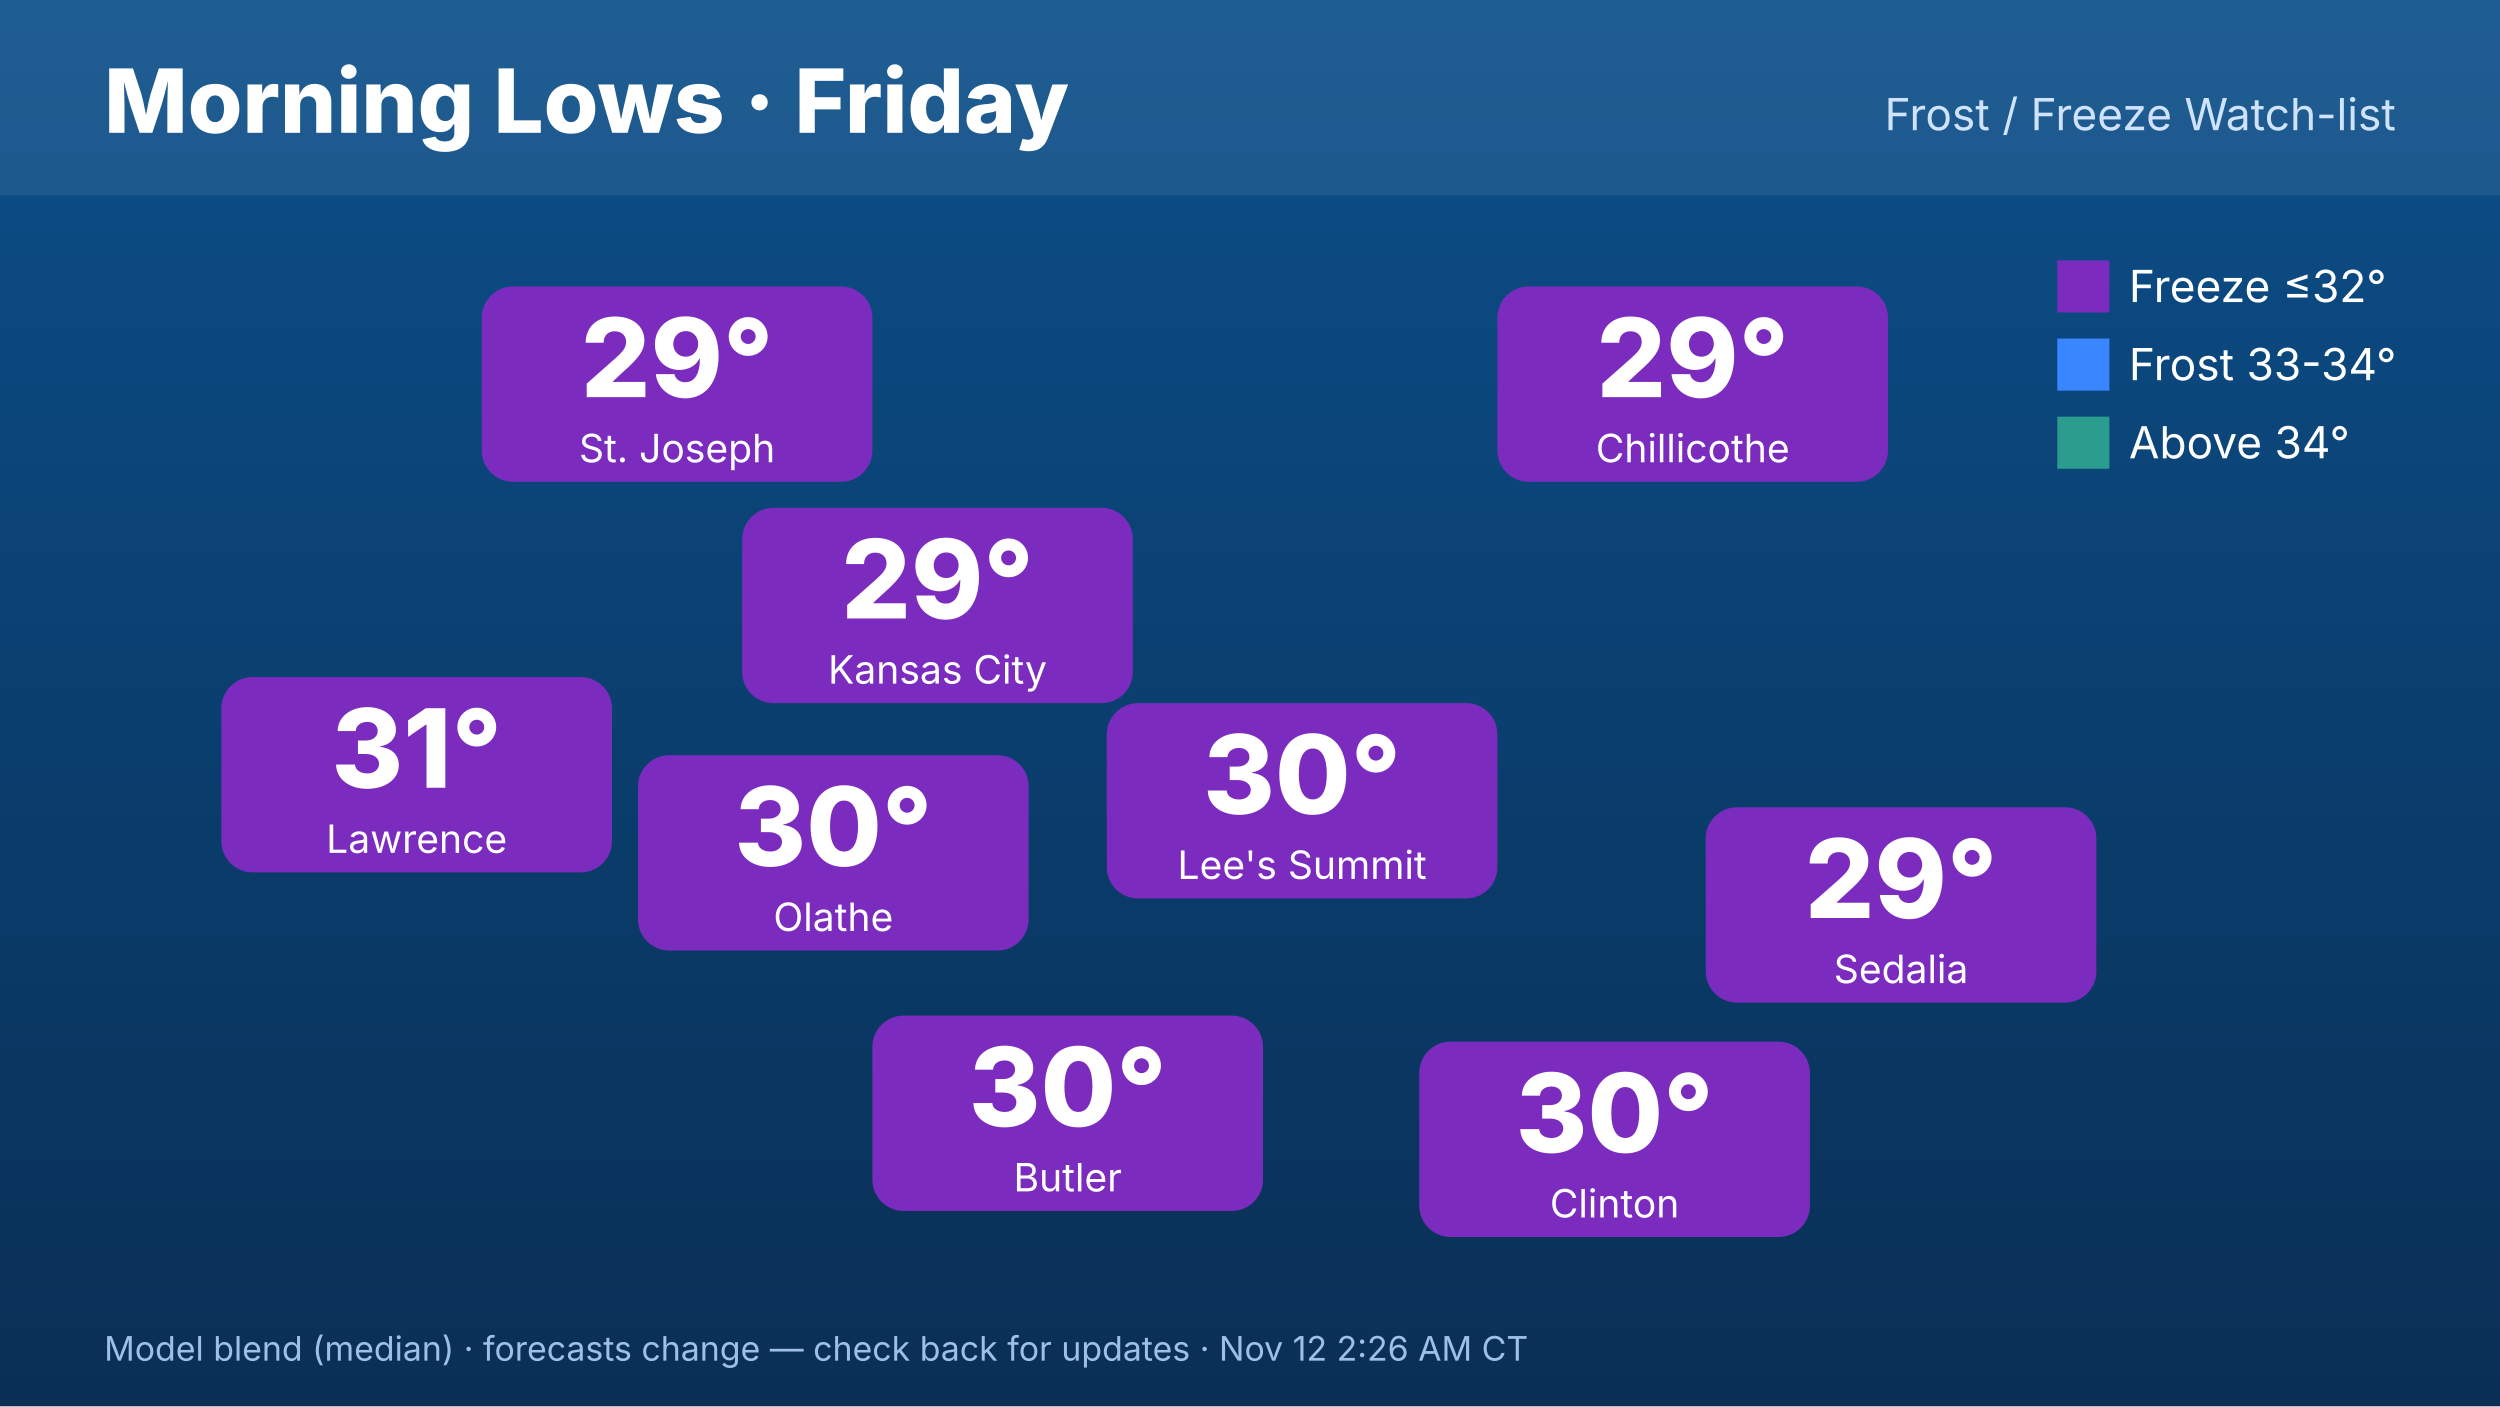
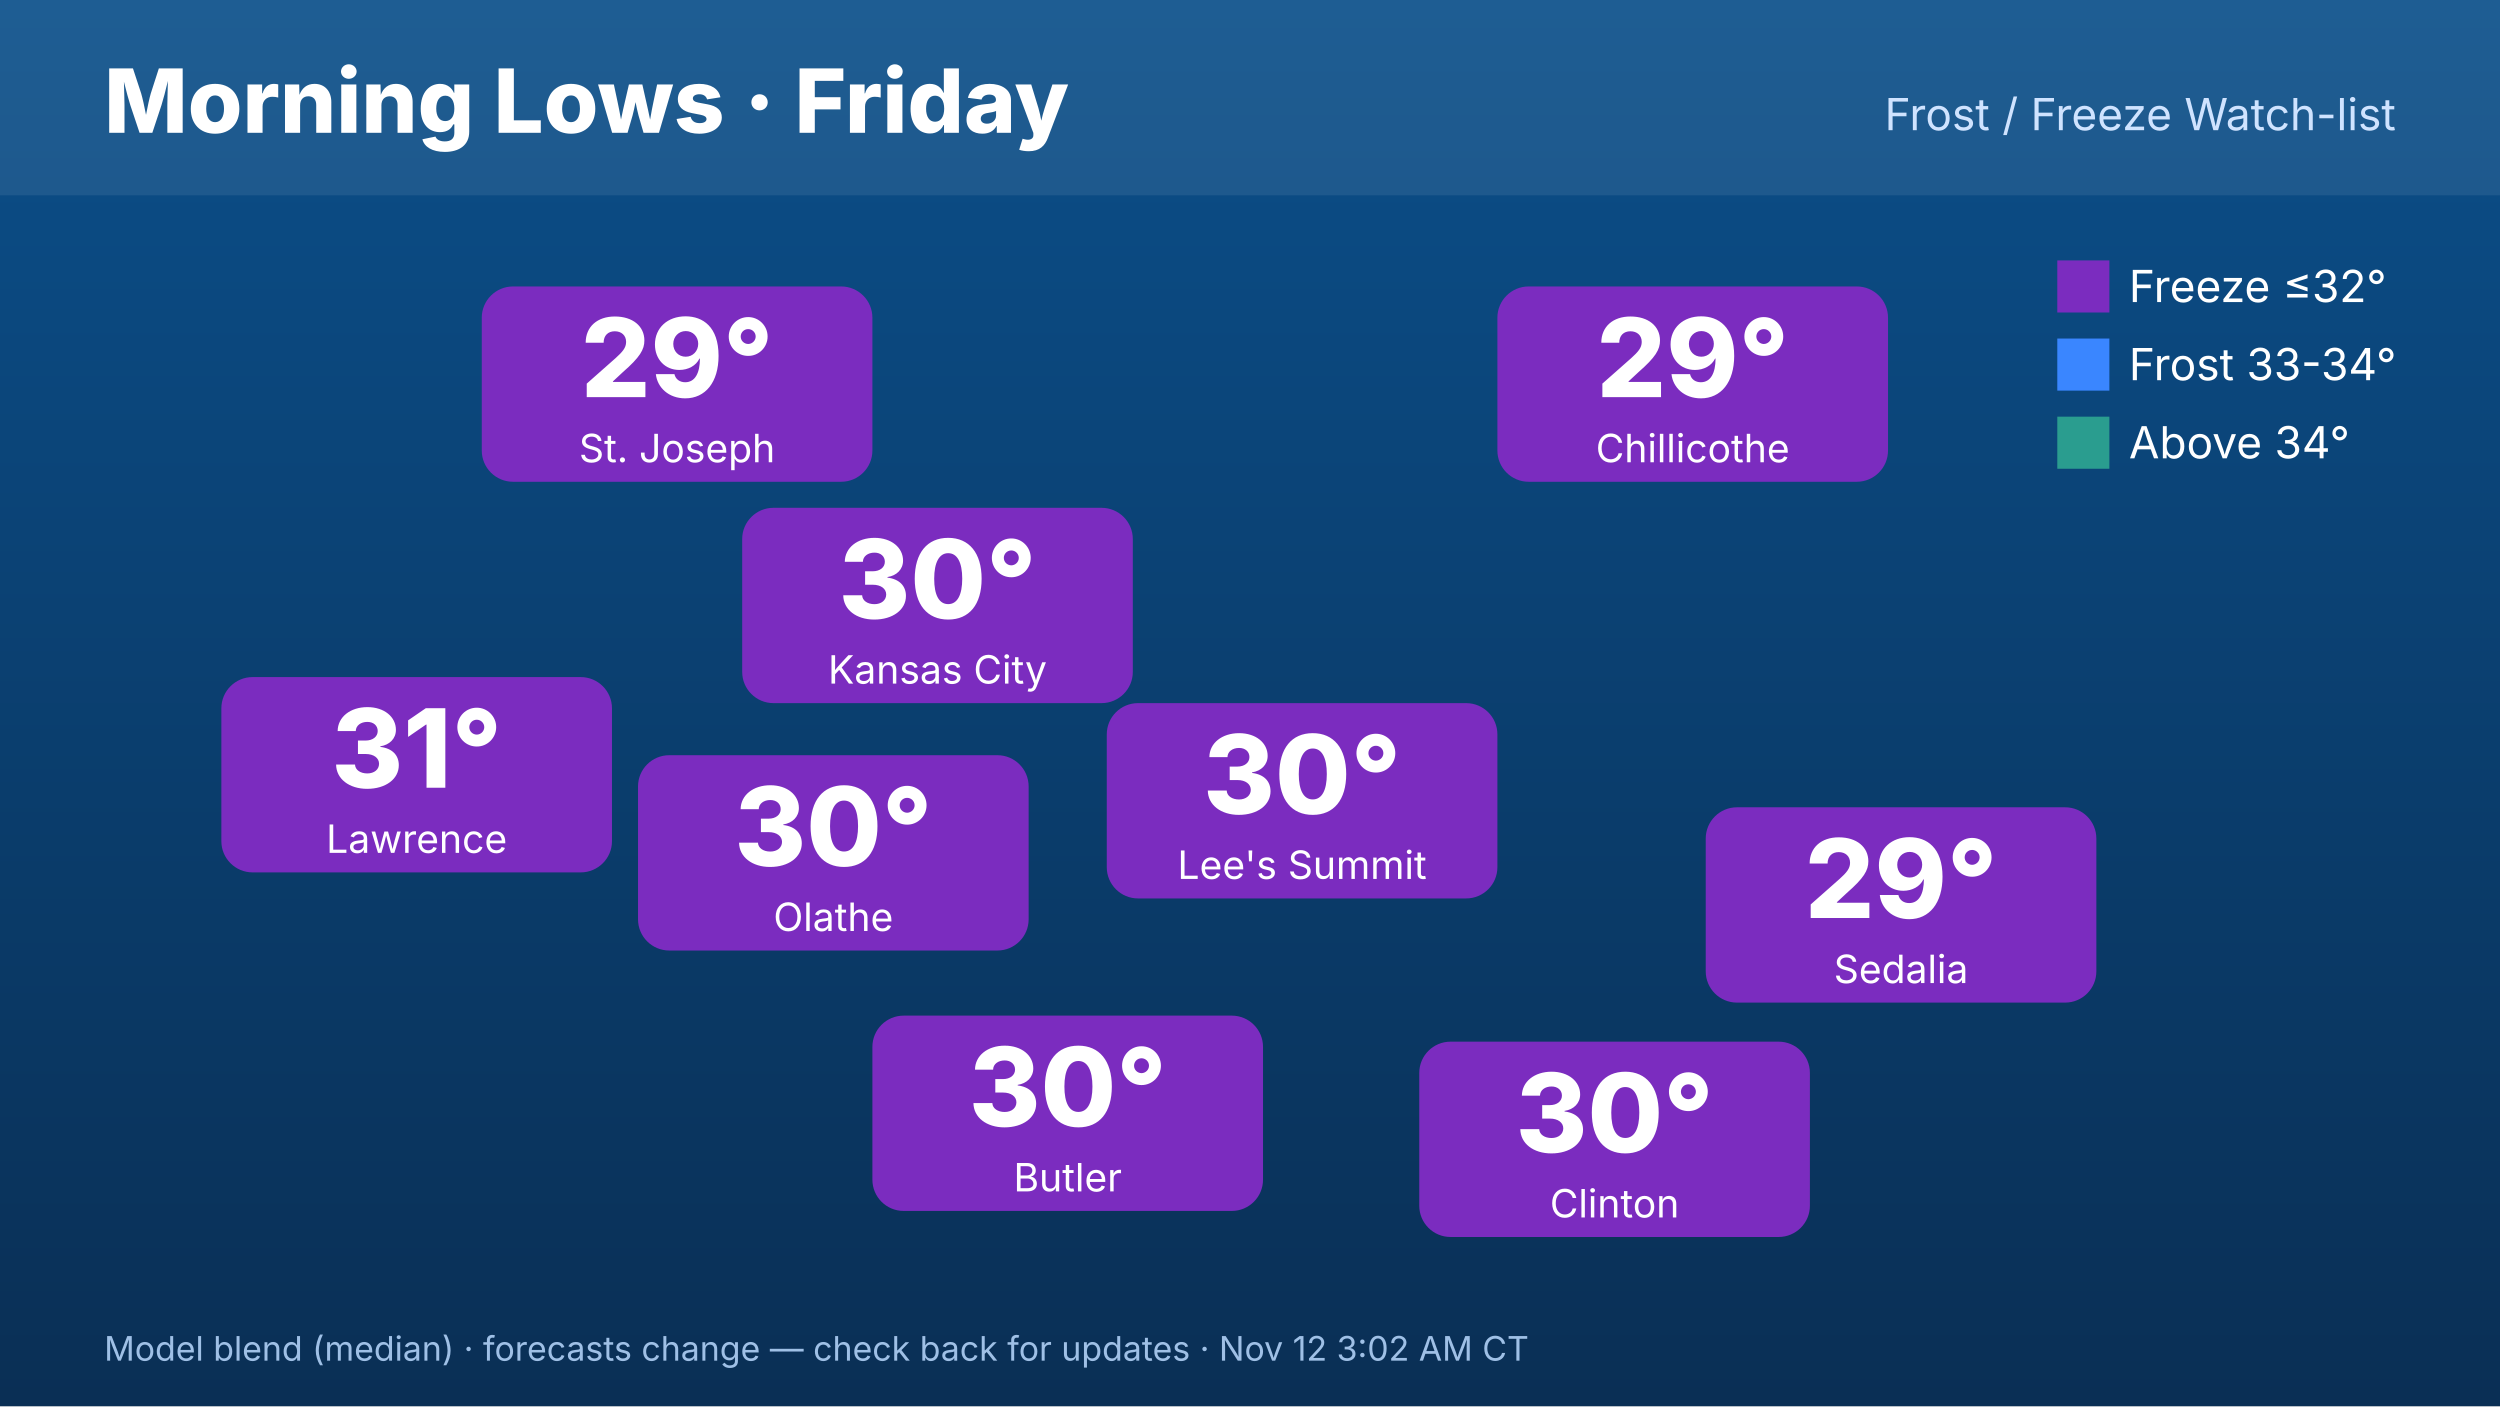
<svg xmlns="http://www.w3.org/2000/svg" width="1920" height="1080" viewBox="0 0 1920 1080" font-family="Inter,Helvetica,Arial,sans-serif">
  <defs>
    <linearGradient id="bg" x1="0" y1="0" x2="0" y2="1">
      <stop offset="0" stop-color="#0b4f8a" />
      <stop offset="1" stop-color="#0a2f55" />
    </linearGradient>
  </defs>
  <rect width="1920" height="1080" fill="url(#bg)" />
  <rect x="0" y="0" width="1920" height="150" fill="#ffffff" opacity=".08" />
  <text x="80" y="102" font-size="68" font-weight="800" fill="#fff">Morning Lows · Friday</text>
  <text x="1840" y="100" font-size="34" fill="#cfe3ff" text-anchor="end">Frost / Freeze Watch-list</text>
  <rect x="570" y="390" width="300" height="150" rx="24" fill="#7b2cbf" />
-   <text x="720" y="475" font-size="84" font-weight="800" fill="#fff" text-anchor="middle">29°</text>
+   <text x="720" y="475" font-size="84" font-weight="800" fill="#fff" text-anchor="middle">30°</text>
  <text x="720" y="525" font-size="30" fill="#fff" text-anchor="middle">Kansas City</text>
  <rect x="370" y="220" width="300" height="150" rx="24" fill="#7b2cbf" />
  <text x="520" y="305" font-size="84" font-weight="800" fill="#fff" text-anchor="middle">29°</text>
  <text x="520" y="355" font-size="30" fill="#fff" text-anchor="middle">St. Joseph</text>
  <rect x="170" y="520" width="300" height="150" rx="24" fill="#7b2cbf" />
  <text x="320" y="605" font-size="84" font-weight="800" fill="#fff" text-anchor="middle">31°</text>
  <text x="320" y="655" font-size="30" fill="#fff" text-anchor="middle">Lawrence</text>
  <rect x="1150" y="220" width="300" height="150" rx="24" fill="#7b2cbf" />
  <text x="1300" y="305" font-size="84" font-weight="800" fill="#fff" text-anchor="middle">29°</text>
  <text x="1300" y="355" font-size="30" fill="#fff" text-anchor="middle">Chillicothe</text>
  <rect x="1310" y="620" width="300" height="150" rx="24" fill="#7b2cbf" />
  <text x="1460" y="705" font-size="84" font-weight="800" fill="#fff" text-anchor="middle">29°</text>
  <text x="1460" y="755" font-size="30" fill="#fff" text-anchor="middle">Sedalia</text>
  <rect x="1090" y="800" width="300" height="150" rx="24" fill="#7b2cbf" />
  <text x="1240" y="885" font-size="84" font-weight="800" fill="#fff" text-anchor="middle">30°</text>
  <text x="1240" y="935" font-size="30" fill="#fff" text-anchor="middle">Clinton</text>
  <rect x="670" y="780" width="300" height="150" rx="24" fill="#7b2cbf" />
  <text x="820" y="865" font-size="84" font-weight="800" fill="#fff" text-anchor="middle">30°</text>
  <text x="820" y="915" font-size="30" fill="#fff" text-anchor="middle">Butler</text>
  <rect x="490" y="580" width="300" height="150" rx="24" fill="#7b2cbf" />
  <text x="640" y="665" font-size="84" font-weight="800" fill="#fff" text-anchor="middle">30°</text>
  <text x="640" y="715" font-size="30" fill="#fff" text-anchor="middle">Olathe</text>
  <rect x="850" y="540" width="300" height="150" rx="24" fill="#7b2cbf" />
  <text x="1000" y="625" font-size="84" font-weight="800" fill="#fff" text-anchor="middle">30°</text>
  <text x="1000" y="675" font-size="30" fill="#fff" text-anchor="middle">Lee's Summit</text>
  <g font-size="34" fill="#fff">
    <rect x="1580" y="200" width="40" height="40" fill="#7b2cbf" />
    <text x="1635" y="232">Freeze ≤32°</text>
    <rect x="1580" y="260" width="40" height="40" fill="#3a86ff" />
    <text x="1635" y="292">Frost 33-34°</text>
    <rect x="1580" y="320" width="40" height="40" fill="#2a9d8f" />
    <text x="1635" y="352">Above 34°</text>
  </g>
-   <text x="80" y="1045" font-size="26" fill="#9fc0e6">Model blend (median) · forecasts change — check back for updates · Nov 12 2:26 AM CT</text>
+   <text x="80" y="1045" font-size="26" fill="#9fc0e6">Model blend (median) · forecasts change — check back for updates · Nov 12 3:02 AM CT</text>
</svg>
